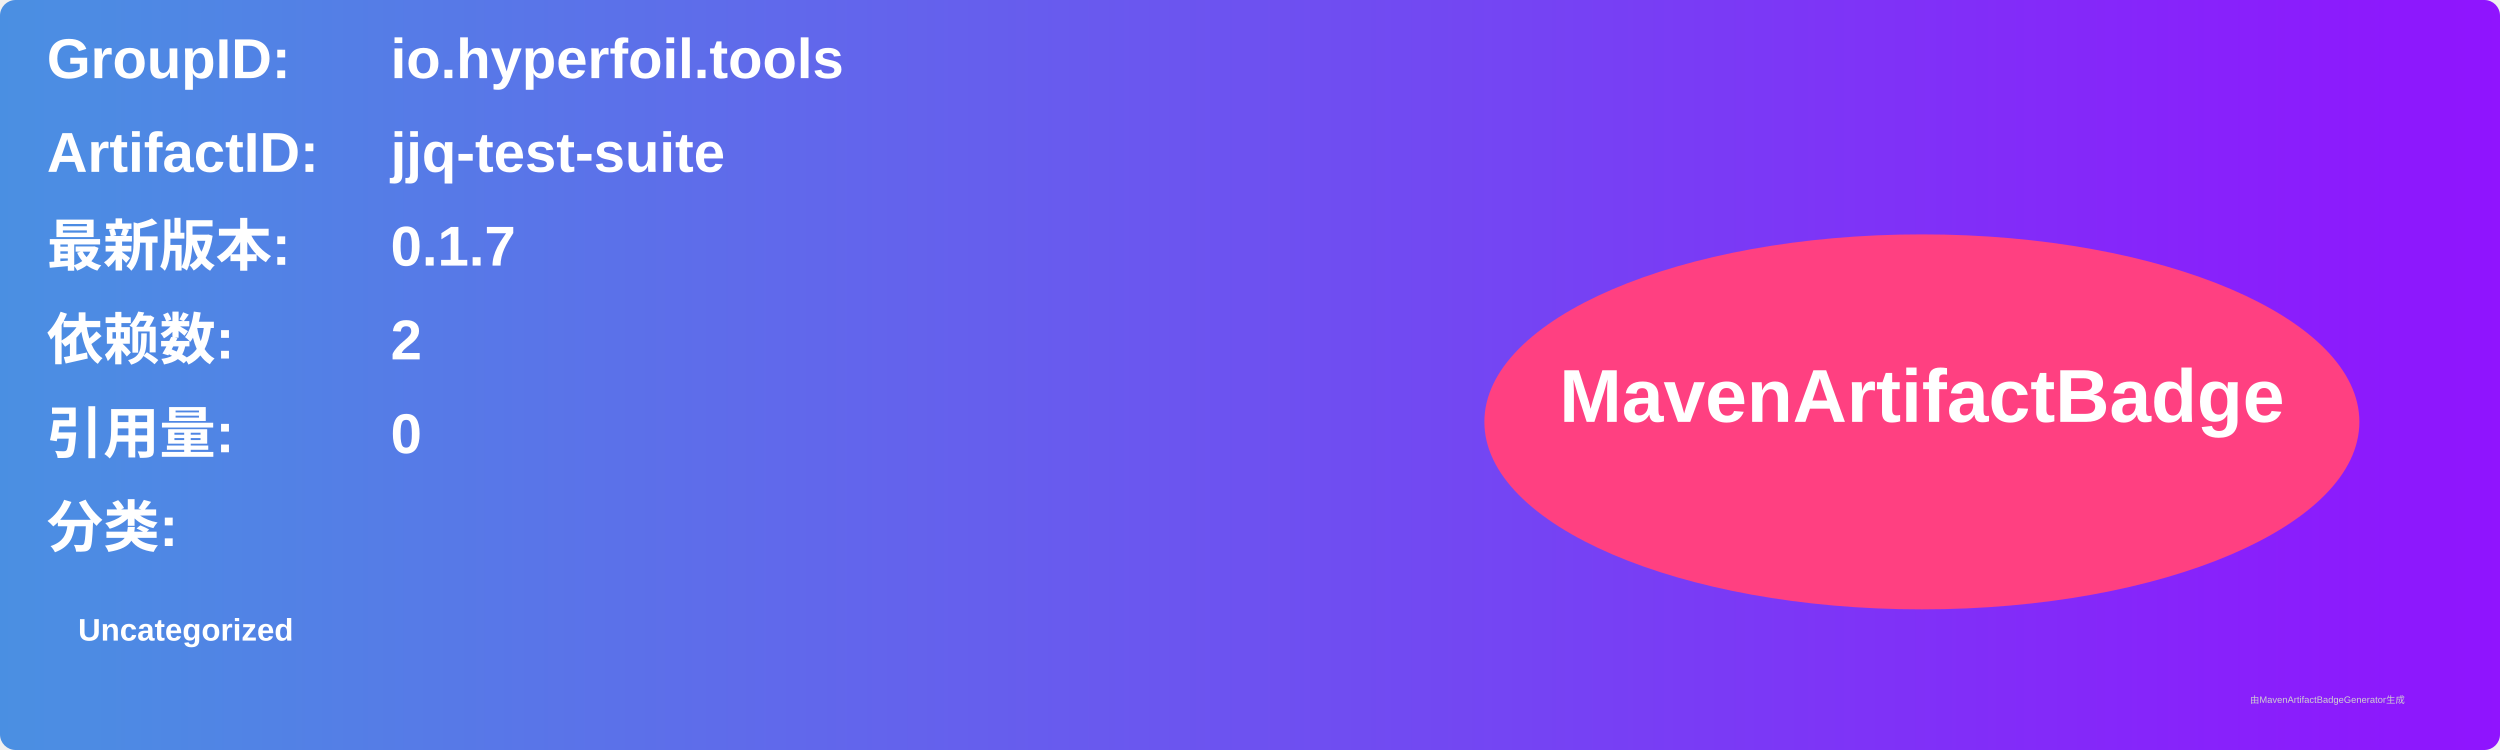
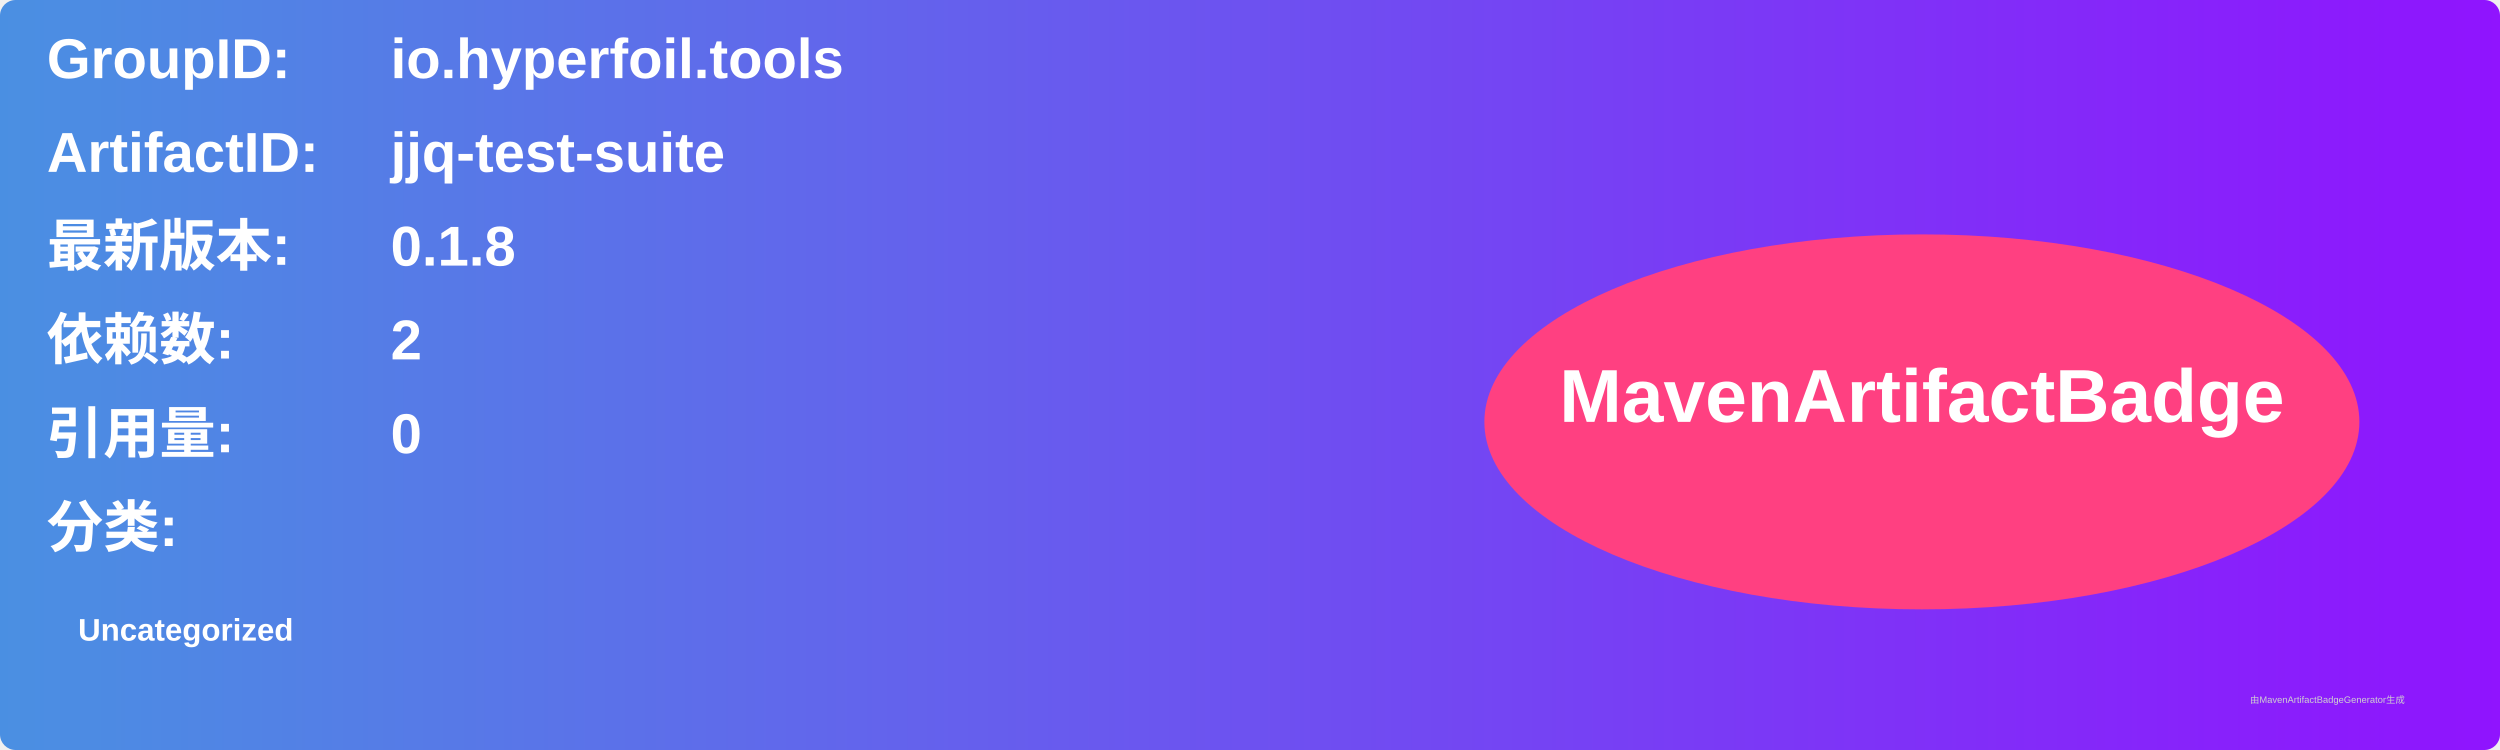
<svg xmlns="http://www.w3.org/2000/svg" width="800" height="240" viewBox="0 0 800 240">
  <linearGradient id="grad" x1="0%" y1="0%" x2="100%" y2="0%">
    <stop offset="0%" stop-color="#4a90e2" />
    <stop offset="100%" stop-color="#9013fe" />
  </linearGradient>
  <rect width="100%" height="100%" rx="5" ry="5" fill="url(#grad)" />
  <g transform="translate(15, 15)">
    <text x="0" y="10" font-family="Arial" font-size="18" fill="white" font-weight="bold" width="260">GroupID:</text>
    <text x="110" y="10" font-family="Arial" font-size="18" fill="white" font-weight="bold" width="460">io.hyperfoil.tools</text>
    <text x="0" y="40" font-family="Arial" font-size="18" fill="white" font-weight="bold" width="260">ArtifactID:</text>
    <text x="110" y="40" font-family="Arial" font-size="18" fill="white" font-weight="bold" width="460">jjq-test-suite</text>
    <text x="0" y="70" font-family="Arial" font-size="18" fill="white" font-weight="bold">最新版本:</text>
    <text x="110" y="70" font-family="Arial" font-size="18" fill="white" font-weight="bold">
-       <tspan font-weight="bold">0.1.7</tspan>
+       <tspan font-weight="bold">0.1.8</tspan>
    </text>
    <text x="0" y="100" font-family="Arial" font-size="18" fill="white" font-weight="bold">依赖数: </text>
    <text x="110" y="100" font-family="Arial" font-size="18" fill="white">
      <tspan font-weight="bold">2</tspan>
    </text>
    <text x="0" y="130" font-family="Arial" font-size="18" fill="white" font-weight="bold">引用量: </text>
    <text x="110" y="130" font-family="Arial" font-size="18" fill="white">
      <tspan font-weight="bold">0</tspan>
    </text>
    <text x="0" y="160" font-family="Arial" font-size="18" fill="white" font-weight="bold">分类:</text>
    <text x="10" y="190" font-family="Arial" font-size="10" fill="white">
      <tspan font-weight="bold">Uncategorized</tspan>
    </text>
    <ellipse cx="600" cy="120" rx="140" ry="60" fill="#ff4081" />
    <text x="600" y="120" text-anchor="middle" font-family="Arial" font-size="24" fill="white" font-weight="bold">MavenArtifactBadge</text>
  </g>
  <text x="720" y="225" font-family="Arial" font-size="3" fill="#d0d0d0">由MavenArtifactBadgeGenerator生成</text>
</svg>
